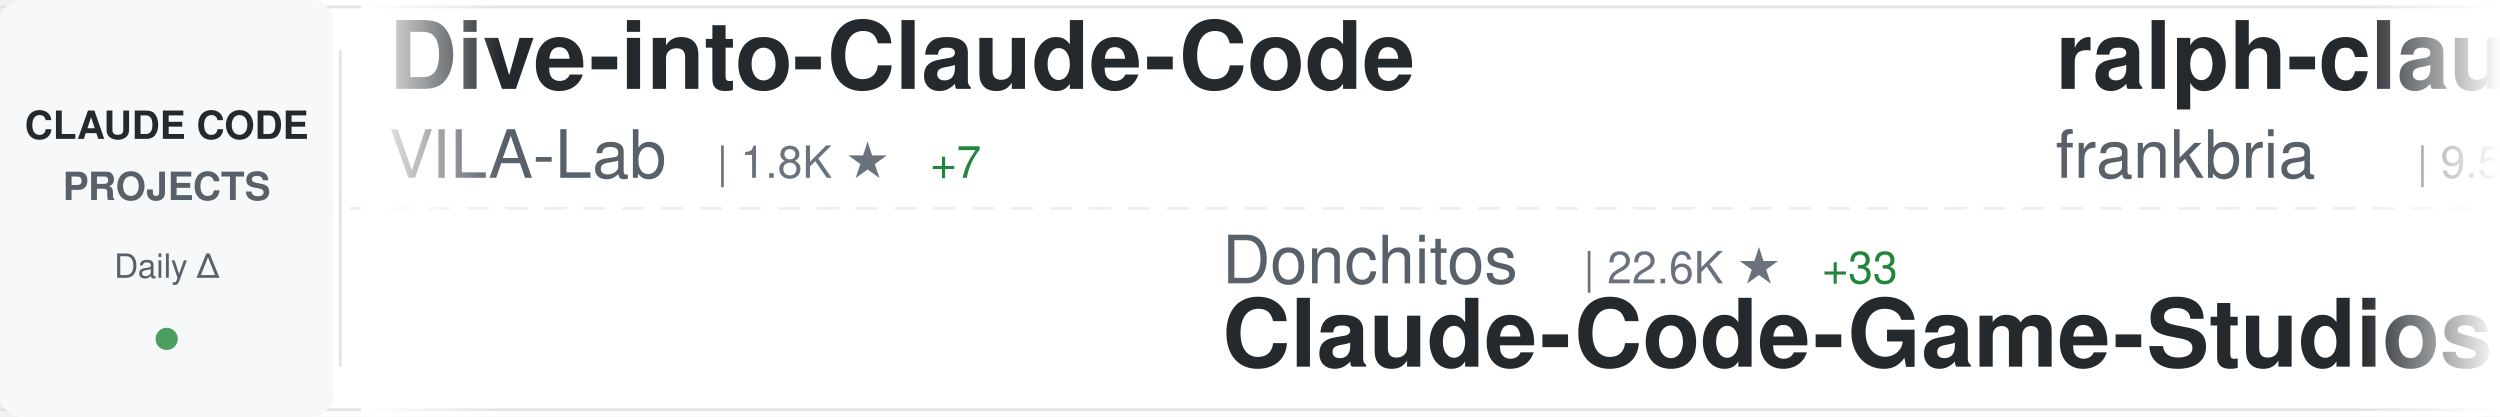
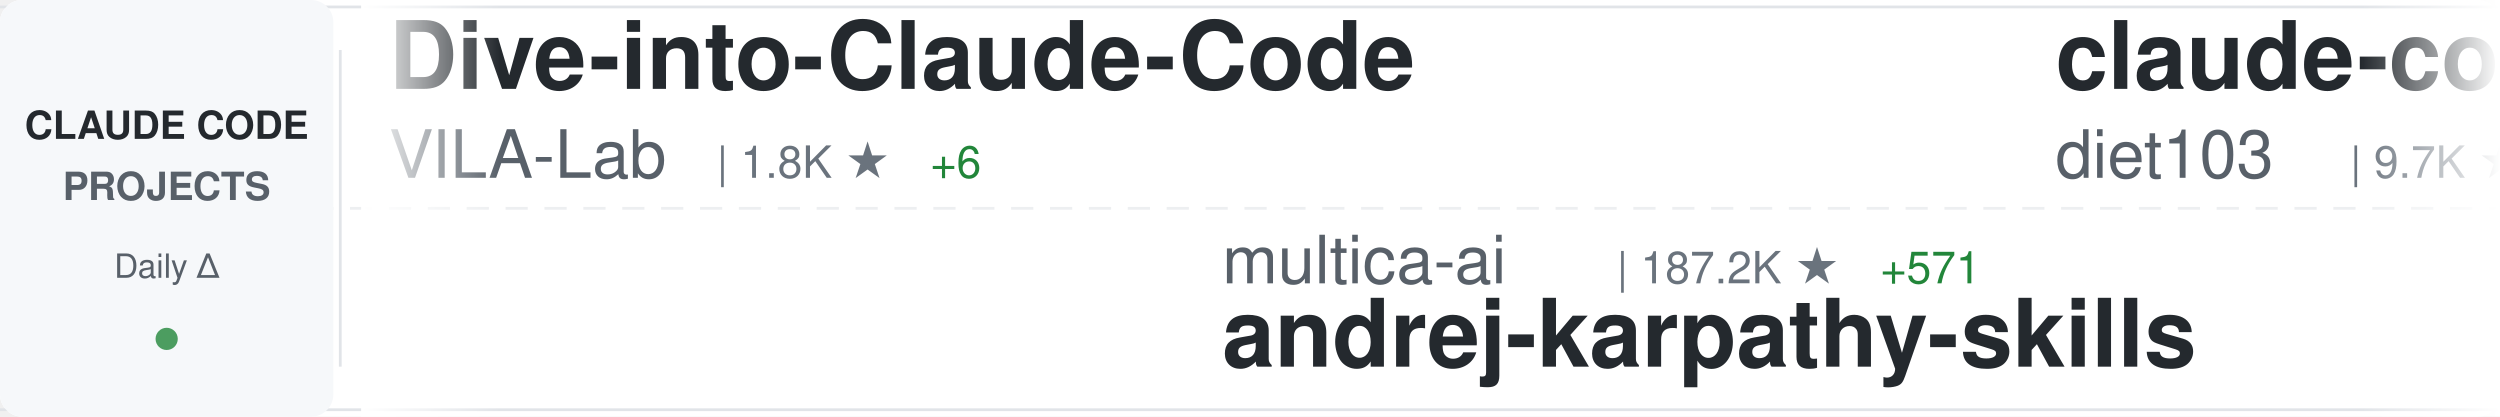
<svg xmlns="http://www.w3.org/2000/svg" width="900" height="150">
  <defs>
    <linearGradient id="awesomeLeftFade" x1="0%" y1="0%" x2="100%" y2="0%">
      <stop offset="0%" style="stop-color:#ffffff;stop-opacity:1" />
      <stop offset="100%" style="stop-color:#ffffff;stop-opacity:0" />
    </linearGradient>
    <linearGradient id="awesomeRightFade" x1="0%" y1="0%" x2="100%" y2="0%">
      <stop offset="0%" style="stop-color:#ffffff;stop-opacity:0" />
      <stop offset="100%" style="stop-color:#ffffff;stop-opacity:1" />
    </linearGradient>
  </defs>
  <rect width="900" height="150" fill="#ffffff" rx="8" />
  <rect x="0" y="2" width="900" height="1" fill="#e1e4e8" />
  <rect x="0" y="147" width="900" height="1" fill="#e1e4e8" />
  <line x1="0" y1="75" x2="900" y2="75" stroke="#e1e4e8" stroke-width="1" stroke-dasharray="8 6" opacity="0.6" />
  <rect x="0" y="0" width="120" height="150" fill="#f6f8fa" rx="8" />
  <text x="60" y="50" font-family="-apple-system, BlinkMacSystemFont, 'Segoe UI', Helvetica, Arial, sans-serif" font-size="14" font-weight="600" fill="#24292e" text-anchor="middle">CLAUDE CODE</text>
  <text x="60" y="72" font-family="-apple-system, BlinkMacSystemFont, 'Segoe UI', Helvetica, Arial, sans-serif" font-size="14" font-weight="600" fill="#586069" text-anchor="middle">PROJECTS</text>
  <text x="60" y="100" font-family="-apple-system, BlinkMacSystemFont, 'Segoe UI', Helvetica, Arial, sans-serif" font-size="12" font-weight="500" fill="#586069" text-anchor="middle">Daily Δ</text>
  <circle cx="60" cy="122" r="4" fill="#22863a" opacity="0.8" />
  <rect x="122" y="18" width="1" height="114" fill="#e1e4e8" />
  <clipPath id="awesomeTickerClip">
    <rect x="130" y="0" width="770" height="150" />
  </clipPath>
  <g clip-path="url(#awesomeTickerClip)">
    <g id="awesomeTickerItems">
      <animateTransform attributeName="transform" attributeType="XML" type="translate" from="0 0" to="-3000 0" dur="54s" repeatCount="indefinite" />
      <g transform="translate(0, 0)">
        <text x="140" y="32" font-family="-apple-system, BlinkMacSystemFont, 'Segoe UI', Helvetica, Arial, sans-serif" font-size="34" font-weight="600" fill="#24292e">Dive-into-Claude-Code</text>
        <text x="140" y="64" font-family="-apple-system, BlinkMacSystemFont, 'Segoe UI', Helvetica, Arial, sans-serif" font-size="24" font-weight="400" fill="#586069">VILA-Lab</text>
        <text x="258" y="64" font-family="-apple-system, BlinkMacSystemFont, 'Segoe UI', Helvetica, Arial, sans-serif" font-size="16" font-weight="500" fill="#6a737d">| 1.8K ★</text>
-         <text x="335" y="64" font-family="-apple-system, BlinkMacSystemFont, 'Segoe UI', Helvetica, Arial, sans-serif" font-size="16" font-weight="500" fill="#22863a"> +7</text>
+         <text x="335" y="64" font-family="-apple-system, BlinkMacSystemFont, 'Segoe UI', Helvetica, Arial, sans-serif" font-size="16" font-weight="500" fill="#22863a"> +6</text>
      </g>
      <g transform="translate(300, 0)">
-         <text x="140" y="102" font-family="-apple-system, BlinkMacSystemFont, 'Segoe UI', Helvetica, Arial, sans-serif" font-size="24" font-weight="400" fill="#586069">Donchitos</text>
-         <text x="270" y="102" font-family="-apple-system, BlinkMacSystemFont, 'Segoe UI', Helvetica, Arial, sans-serif" font-size="16" font-weight="500" fill="#6a737d">| 22.6K ★</text>
-         <text x="356" y="102" font-family="-apple-system, BlinkMacSystemFont, 'Segoe UI', Helvetica, Arial, sans-serif" font-size="16" font-weight="500" fill="#22863a"> +33</text>
-         <text x="140" y="132" font-family="-apple-system, BlinkMacSystemFont, 'Segoe UI', Helvetica, Arial, sans-serif" font-size="34" font-weight="600" fill="#24292e">Claude-Code-Game-Studios</text>
+         <text x="140" y="102" font-family="-apple-system, BlinkMacSystemFont, 'Segoe UI', Helvetica, Arial, sans-serif" font-size="24" font-weight="400" fill="#586069">multica-ai</text>
+         <text x="282" y="102" font-family="-apple-system, BlinkMacSystemFont, 'Segoe UI', Helvetica, Arial, sans-serif" font-size="16" font-weight="500" fill="#6a737d">| 187.2K ★</text>
+         <text x="377" y="102" font-family="-apple-system, BlinkMacSystemFont, 'Segoe UI', Helvetica, Arial, sans-serif" font-size="16" font-weight="500" fill="#22863a"> +571</text>
+         <text x="140" y="132" font-family="-apple-system, BlinkMacSystemFont, 'Segoe UI', Helvetica, Arial, sans-serif" font-size="34" font-weight="600" fill="#24292e">andrej-karpathy-skills</text>
      </g>
      <g transform="translate(600, 0)">
-         <text x="140" y="32" font-family="-apple-system, BlinkMacSystemFont, 'Segoe UI', Helvetica, Arial, sans-serif" font-size="34" font-weight="600" fill="#24292e">ralph-claude-code</text>
-         <text x="140" y="64" font-family="-apple-system, BlinkMacSystemFont, 'Segoe UI', Helvetica, Arial, sans-serif" font-size="24" font-weight="400" fill="#586069">frankbria</text>
-         <text x="270" y="64" font-family="-apple-system, BlinkMacSystemFont, 'Segoe UI', Helvetica, Arial, sans-serif" font-size="16" font-weight="500" fill="#6a737d">| 9.5K ★</text>
-         <text x="347" y="64" font-family="-apple-system, BlinkMacSystemFont, 'Segoe UI', Helvetica, Arial, sans-serif" font-size="16" font-weight="500" fill="#22863a"> +3</text>
+         <text x="140" y="32" font-family="-apple-system, BlinkMacSystemFont, 'Segoe UI', Helvetica, Arial, sans-serif" font-size="34" font-weight="600" fill="#24292e">claude-code-infrastructu...</text>
+         <text x="140" y="64" font-family="-apple-system, BlinkMacSystemFont, 'Segoe UI', Helvetica, Arial, sans-serif" font-size="24" font-weight="400" fill="#586069">diet103</text>
+         <text x="246" y="64" font-family="-apple-system, BlinkMacSystemFont, 'Segoe UI', Helvetica, Arial, sans-serif" font-size="16" font-weight="500" fill="#6a737d">| 9.7K ★</text>
+         <text x="323" y="64" font-family="-apple-system, BlinkMacSystemFont, 'Segoe UI', Helvetica, Arial, sans-serif" font-size="16" font-weight="500" fill="#22863a"> +2</text>
      </g>
      <g transform="translate(900, 0)">
-         <text x="140" y="102" font-family="-apple-system, BlinkMacSystemFont, 'Segoe UI', Helvetica, Arial, sans-serif" font-size="24" font-weight="400" fill="#586069">AprilNEA</text>
-         <text x="258" y="102" font-family="-apple-system, BlinkMacSystemFont, 'Segoe UI', Helvetica, Arial, sans-serif" font-size="16" font-weight="500" fill="#6a737d">| 387 ★</text>
-         <text x="140" y="132" font-family="-apple-system, BlinkMacSystemFont, 'Segoe UI', Helvetica, Arial, sans-serif" font-size="34" font-weight="600" fill="#24292e">claude-code-source</text>
+         <text x="140" y="102" font-family="-apple-system, BlinkMacSystemFont, 'Segoe UI', Helvetica, Arial, sans-serif" font-size="24" font-weight="400" fill="#586069">Windy3f3f3f3f</text>
+         <text x="318" y="102" font-family="-apple-system, BlinkMacSystemFont, 'Segoe UI', Helvetica, Arial, sans-serif" font-size="16" font-weight="500" fill="#6a737d">| 2.1K ★</text>
+         <text x="395" y="102" font-family="-apple-system, BlinkMacSystemFont, 'Segoe UI', Helvetica, Arial, sans-serif" font-size="16" font-weight="500" fill="#22863a"> +24</text>
+         <text x="140" y="132" font-family="-apple-system, BlinkMacSystemFont, 'Segoe UI', Helvetica, Arial, sans-serif" font-size="34" font-weight="600" fill="#24292e">claude-code-from-scratch</text>
      </g>
      <g transform="translate(1200, 0)">
-         <text x="140" y="32" font-family="-apple-system, BlinkMacSystemFont, 'Segoe UI', Helvetica, Arial, sans-serif" font-size="34" font-weight="600" fill="#24292e">claude-code-pm-course</text>
-         <text x="140" y="64" font-family="-apple-system, BlinkMacSystemFont, 'Segoe UI', Helvetica, Arial, sans-serif" font-size="24" font-weight="400" fill="#586069">carlvellotti</text>
-         <text x="306" y="64" font-family="-apple-system, BlinkMacSystemFont, 'Segoe UI', Helvetica, Arial, sans-serif" font-size="16" font-weight="500" fill="#6a737d">| 2.1K ★</text>
-         <text x="383" y="64" font-family="-apple-system, BlinkMacSystemFont, 'Segoe UI', Helvetica, Arial, sans-serif" font-size="16" font-weight="500" fill="#22863a"> +8</text>
+         <text x="140" y="32" font-family="-apple-system, BlinkMacSystemFont, 'Segoe UI', Helvetica, Arial, sans-serif" font-size="34" font-weight="600" fill="#24292e">claude-code</text>
+         <text x="140" y="64" font-family="-apple-system, BlinkMacSystemFont, 'Segoe UI', Helvetica, Arial, sans-serif" font-size="24" font-weight="400" fill="#586069">Onewon</text>
+         <text x="234" y="64" font-family="-apple-system, BlinkMacSystemFont, 'Segoe UI', Helvetica, Arial, sans-serif" font-size="16" font-weight="500" fill="#6a737d">| 182 ★</text>
      </g>
      <g transform="translate(1500, 0)">
-         <text x="140" y="102" font-family="-apple-system, BlinkMacSystemFont, 'Segoe UI', Helvetica, Arial, sans-serif" font-size="24" font-weight="400" fill="#586069">lorryjovens-hub</text>
-         <text x="342" y="102" font-family="-apple-system, BlinkMacSystemFont, 'Segoe UI', Helvetica, Arial, sans-serif" font-size="16" font-weight="500" fill="#6a737d">| 1.7K ★</text>
-         <text x="140" y="132" font-family="-apple-system, BlinkMacSystemFont, 'Segoe UI', Helvetica, Arial, sans-serif" font-size="34" font-weight="600" fill="#24292e">claude-code-rust</text>
+         <text x="140" y="102" font-family="-apple-system, BlinkMacSystemFont, 'Segoe UI', Helvetica, Arial, sans-serif" font-size="24" font-weight="400" fill="#586069">andrew-kramer-inno</text>
+         <text x="378" y="102" font-family="-apple-system, BlinkMacSystemFont, 'Segoe UI', Helvetica, Arial, sans-serif" font-size="16" font-weight="500" fill="#6a737d">| 593 ★</text>
+         <text x="140" y="132" font-family="-apple-system, BlinkMacSystemFont, 'Segoe UI', Helvetica, Arial, sans-serif" font-size="34" font-weight="600" fill="#24292e">claude-code-source-build</text>
      </g>
      <g transform="translate(1800, 0)">
-         <text x="140" y="32" font-family="-apple-system, BlinkMacSystemFont, 'Segoe UI', Helvetica, Arial, sans-serif" font-size="34" font-weight="600" fill="#24292e">Claude-Code</text>
-         <text x="140" y="64" font-family="-apple-system, BlinkMacSystemFont, 'Segoe UI', Helvetica, Arial, sans-serif" font-size="24" font-weight="400" fill="#586069">pengchengneo</text>
-         <text x="306" y="64" font-family="-apple-system, BlinkMacSystemFont, 'Segoe UI', Helvetica, Arial, sans-serif" font-size="16" font-weight="500" fill="#6a737d">| 1.6K ★</text>
-         <text x="383" y="64" font-family="-apple-system, BlinkMacSystemFont, 'Segoe UI', Helvetica, Arial, sans-serif" font-size="16" font-weight="500" fill="#22863a"> +7</text>
+         <text x="140" y="32" font-family="-apple-system, BlinkMacSystemFont, 'Segoe UI', Helvetica, Arial, sans-serif" font-size="34" font-weight="600" fill="#24292e">claude-code</text>
+         <text x="140" y="64" font-family="-apple-system, BlinkMacSystemFont, 'Segoe UI', Helvetica, Arial, sans-serif" font-size="24" font-weight="400" fill="#586069">isboyjc</text>
+         <text x="246" y="64" font-family="-apple-system, BlinkMacSystemFont, 'Segoe UI', Helvetica, Arial, sans-serif" font-size="16" font-weight="500" fill="#6a737d">| 160 ★</text>
      </g>
      <g transform="translate(2100, 0)">
-         <text x="140" y="102" font-family="-apple-system, BlinkMacSystemFont, 'Segoe UI', Helvetica, Arial, sans-serif" font-size="24" font-weight="400" fill="#586069">Maciek-roboblog</text>
-         <text x="342" y="102" font-family="-apple-system, BlinkMacSystemFont, 'Segoe UI', Helvetica, Arial, sans-serif" font-size="16" font-weight="500" fill="#6a737d">| 8.4K ★</text>
-         <text x="419" y="102" font-family="-apple-system, BlinkMacSystemFont, 'Segoe UI', Helvetica, Arial, sans-serif" font-size="16" font-weight="500" fill="#22863a"> +18</text>
-         <text x="140" y="132" font-family="-apple-system, BlinkMacSystemFont, 'Segoe UI', Helvetica, Arial, sans-serif" font-size="34" font-weight="600" fill="#24292e">Claude-Code-Usage-Monito...</text>
+         <text x="140" y="102" font-family="-apple-system, BlinkMacSystemFont, 'Segoe UI', Helvetica, Arial, sans-serif" font-size="24" font-weight="400" fill="#586069">SeemSeam</text>
+         <text x="258" y="102" font-family="-apple-system, BlinkMacSystemFont, 'Segoe UI', Helvetica, Arial, sans-serif" font-size="16" font-weight="500" fill="#6a737d">| 3.2K ★</text>
+         <text x="335" y="102" font-family="-apple-system, BlinkMacSystemFont, 'Segoe UI', Helvetica, Arial, sans-serif" font-size="16" font-weight="500" fill="#22863a"> +10</text>
+         <text x="140" y="132" font-family="-apple-system, BlinkMacSystemFont, 'Segoe UI', Helvetica, Arial, sans-serif" font-size="34" font-weight="600" fill="#24292e">claude_codex_bridge</text>
      </g>
      <g transform="translate(2400, 0)">
-         <text x="140" y="32" font-family="-apple-system, BlinkMacSystemFont, 'Segoe UI', Helvetica, Arial, sans-serif" font-size="34" font-weight="600" fill="#24292e">claude-code-proxy</text>
-         <text x="140" y="64" font-family="-apple-system, BlinkMacSystemFont, 'Segoe UI', Helvetica, Arial, sans-serif" font-size="24" font-weight="400" fill="#586069">1rgs</text>
-         <text x="210" y="64" font-family="-apple-system, BlinkMacSystemFont, 'Segoe UI', Helvetica, Arial, sans-serif" font-size="16" font-weight="500" fill="#6a737d">| 3.7K ★</text>
-         <text x="287" y="64" font-family="-apple-system, BlinkMacSystemFont, 'Segoe UI', Helvetica, Arial, sans-serif" font-size="16" font-weight="500" fill="#22863a"> +2</text>
+         <text x="140" y="32" font-family="-apple-system, BlinkMacSystemFont, 'Segoe UI', Helvetica, Arial, sans-serif" font-size="34" font-weight="600" fill="#24292e">claude-code-video-toolki...</text>
+         <text x="140" y="64" font-family="-apple-system, BlinkMacSystemFont, 'Segoe UI', Helvetica, Arial, sans-serif" font-size="24" font-weight="400" fill="#586069">digitalsamba</text>
+         <text x="306" y="64" font-family="-apple-system, BlinkMacSystemFont, 'Segoe UI', Helvetica, Arial, sans-serif" font-size="16" font-weight="500" fill="#6a737d">| 1.7K ★</text>
+         <text x="383" y="64" font-family="-apple-system, BlinkMacSystemFont, 'Segoe UI', Helvetica, Arial, sans-serif" font-size="16" font-weight="500" fill="#22863a"> +6</text>
      </g>
      <g transform="translate(2700, 0)">
-         <text x="140" y="102" font-family="-apple-system, BlinkMacSystemFont, 'Segoe UI', Helvetica, Arial, sans-serif" font-size="24" font-weight="400" fill="#586069">Tinkeringg-Lab</text>
-         <text x="330" y="102" font-family="-apple-system, BlinkMacSystemFont, 'Segoe UI', Helvetica, Arial, sans-serif" font-size="16" font-weight="500" fill="#6a737d">| 209 ★</text>
-         <text x="140" y="132" font-family="-apple-system, BlinkMacSystemFont, 'Segoe UI', Helvetica, Arial, sans-serif" font-size="34" font-weight="600" fill="#24292e">claude-code</text>
+         <text x="140" y="102" font-family="-apple-system, BlinkMacSystemFont, 'Segoe UI', Helvetica, Arial, sans-serif" font-size="24" font-weight="400" fill="#586069">1rgs</text>
+         <text x="210" y="102" font-family="-apple-system, BlinkMacSystemFont, 'Segoe UI', Helvetica, Arial, sans-serif" font-size="16" font-weight="500" fill="#6a737d">| 3.7K ★</text>
+         <text x="287" y="102" font-family="-apple-system, BlinkMacSystemFont, 'Segoe UI', Helvetica, Arial, sans-serif" font-size="16" font-weight="500" fill="#22863a"> +1</text>
+         <text x="140" y="132" font-family="-apple-system, BlinkMacSystemFont, 'Segoe UI', Helvetica, Arial, sans-serif" font-size="34" font-weight="600" fill="#24292e">claude-code-proxy</text>
      </g>
      <g transform="translate(3000, 0)">
        <text x="140" y="32" font-family="-apple-system, BlinkMacSystemFont, 'Segoe UI', Helvetica, Arial, sans-serif" font-size="34" font-weight="600" fill="#24292e">Dive-into-Claude-Code</text>
        <text x="140" y="64" font-family="-apple-system, BlinkMacSystemFont, 'Segoe UI', Helvetica, Arial, sans-serif" font-size="24" font-weight="400" fill="#586069">VILA-Lab</text>
        <text x="258" y="64" font-family="-apple-system, BlinkMacSystemFont, 'Segoe UI', Helvetica, Arial, sans-serif" font-size="16" font-weight="500" fill="#6a737d">| 1.8K ★</text>
-         <text x="335" y="64" font-family="-apple-system, BlinkMacSystemFont, 'Segoe UI', Helvetica, Arial, sans-serif" font-size="16" font-weight="500" fill="#22863a"> +7</text>
+         <text x="335" y="64" font-family="-apple-system, BlinkMacSystemFont, 'Segoe UI', Helvetica, Arial, sans-serif" font-size="16" font-weight="500" fill="#22863a"> +6</text>
      </g>
      <g transform="translate(3300, 0)">
-         <text x="140" y="102" font-family="-apple-system, BlinkMacSystemFont, 'Segoe UI', Helvetica, Arial, sans-serif" font-size="24" font-weight="400" fill="#586069">Donchitos</text>
-         <text x="270" y="102" font-family="-apple-system, BlinkMacSystemFont, 'Segoe UI', Helvetica, Arial, sans-serif" font-size="16" font-weight="500" fill="#6a737d">| 22.6K ★</text>
-         <text x="356" y="102" font-family="-apple-system, BlinkMacSystemFont, 'Segoe UI', Helvetica, Arial, sans-serif" font-size="16" font-weight="500" fill="#22863a"> +33</text>
-         <text x="140" y="132" font-family="-apple-system, BlinkMacSystemFont, 'Segoe UI', Helvetica, Arial, sans-serif" font-size="34" font-weight="600" fill="#24292e">Claude-Code-Game-Studios</text>
+         <text x="140" y="102" font-family="-apple-system, BlinkMacSystemFont, 'Segoe UI', Helvetica, Arial, sans-serif" font-size="24" font-weight="400" fill="#586069">multica-ai</text>
+         <text x="282" y="102" font-family="-apple-system, BlinkMacSystemFont, 'Segoe UI', Helvetica, Arial, sans-serif" font-size="16" font-weight="500" fill="#6a737d">| 187.2K ★</text>
+         <text x="377" y="102" font-family="-apple-system, BlinkMacSystemFont, 'Segoe UI', Helvetica, Arial, sans-serif" font-size="16" font-weight="500" fill="#22863a"> +571</text>
+         <text x="140" y="132" font-family="-apple-system, BlinkMacSystemFont, 'Segoe UI', Helvetica, Arial, sans-serif" font-size="34" font-weight="600" fill="#24292e">andrej-karpathy-skills</text>
      </g>
      <g transform="translate(3600, 0)">
-         <text x="140" y="32" font-family="-apple-system, BlinkMacSystemFont, 'Segoe UI', Helvetica, Arial, sans-serif" font-size="34" font-weight="600" fill="#24292e">ralph-claude-code</text>
-         <text x="140" y="64" font-family="-apple-system, BlinkMacSystemFont, 'Segoe UI', Helvetica, Arial, sans-serif" font-size="24" font-weight="400" fill="#586069">frankbria</text>
-         <text x="270" y="64" font-family="-apple-system, BlinkMacSystemFont, 'Segoe UI', Helvetica, Arial, sans-serif" font-size="16" font-weight="500" fill="#6a737d">| 9.5K ★</text>
-         <text x="347" y="64" font-family="-apple-system, BlinkMacSystemFont, 'Segoe UI', Helvetica, Arial, sans-serif" font-size="16" font-weight="500" fill="#22863a"> +3</text>
+         <text x="140" y="32" font-family="-apple-system, BlinkMacSystemFont, 'Segoe UI', Helvetica, Arial, sans-serif" font-size="34" font-weight="600" fill="#24292e">claude-code-infrastructu...</text>
+         <text x="140" y="64" font-family="-apple-system, BlinkMacSystemFont, 'Segoe UI', Helvetica, Arial, sans-serif" font-size="24" font-weight="400" fill="#586069">diet103</text>
+         <text x="246" y="64" font-family="-apple-system, BlinkMacSystemFont, 'Segoe UI', Helvetica, Arial, sans-serif" font-size="16" font-weight="500" fill="#6a737d">| 9.7K ★</text>
+         <text x="323" y="64" font-family="-apple-system, BlinkMacSystemFont, 'Segoe UI', Helvetica, Arial, sans-serif" font-size="16" font-weight="500" fill="#22863a"> +2</text>
      </g>
      <g transform="translate(3900, 0)">
-         <text x="140" y="102" font-family="-apple-system, BlinkMacSystemFont, 'Segoe UI', Helvetica, Arial, sans-serif" font-size="24" font-weight="400" fill="#586069">AprilNEA</text>
-         <text x="258" y="102" font-family="-apple-system, BlinkMacSystemFont, 'Segoe UI', Helvetica, Arial, sans-serif" font-size="16" font-weight="500" fill="#6a737d">| 387 ★</text>
-         <text x="140" y="132" font-family="-apple-system, BlinkMacSystemFont, 'Segoe UI', Helvetica, Arial, sans-serif" font-size="34" font-weight="600" fill="#24292e">claude-code-source</text>
+         <text x="140" y="102" font-family="-apple-system, BlinkMacSystemFont, 'Segoe UI', Helvetica, Arial, sans-serif" font-size="24" font-weight="400" fill="#586069">Windy3f3f3f3f</text>
+         <text x="318" y="102" font-family="-apple-system, BlinkMacSystemFont, 'Segoe UI', Helvetica, Arial, sans-serif" font-size="16" font-weight="500" fill="#6a737d">| 2.1K ★</text>
+         <text x="395" y="102" font-family="-apple-system, BlinkMacSystemFont, 'Segoe UI', Helvetica, Arial, sans-serif" font-size="16" font-weight="500" fill="#22863a"> +24</text>
+         <text x="140" y="132" font-family="-apple-system, BlinkMacSystemFont, 'Segoe UI', Helvetica, Arial, sans-serif" font-size="34" font-weight="600" fill="#24292e">claude-code-from-scratch</text>
      </g>
    </g>
  </g>
  <rect x="130" y="0" width="50" height="150" fill="url(#awesomeLeftFade)" />
  <rect x="850" y="0" width="50" height="150" fill="url(#awesomeRightFade)" />
</svg>
